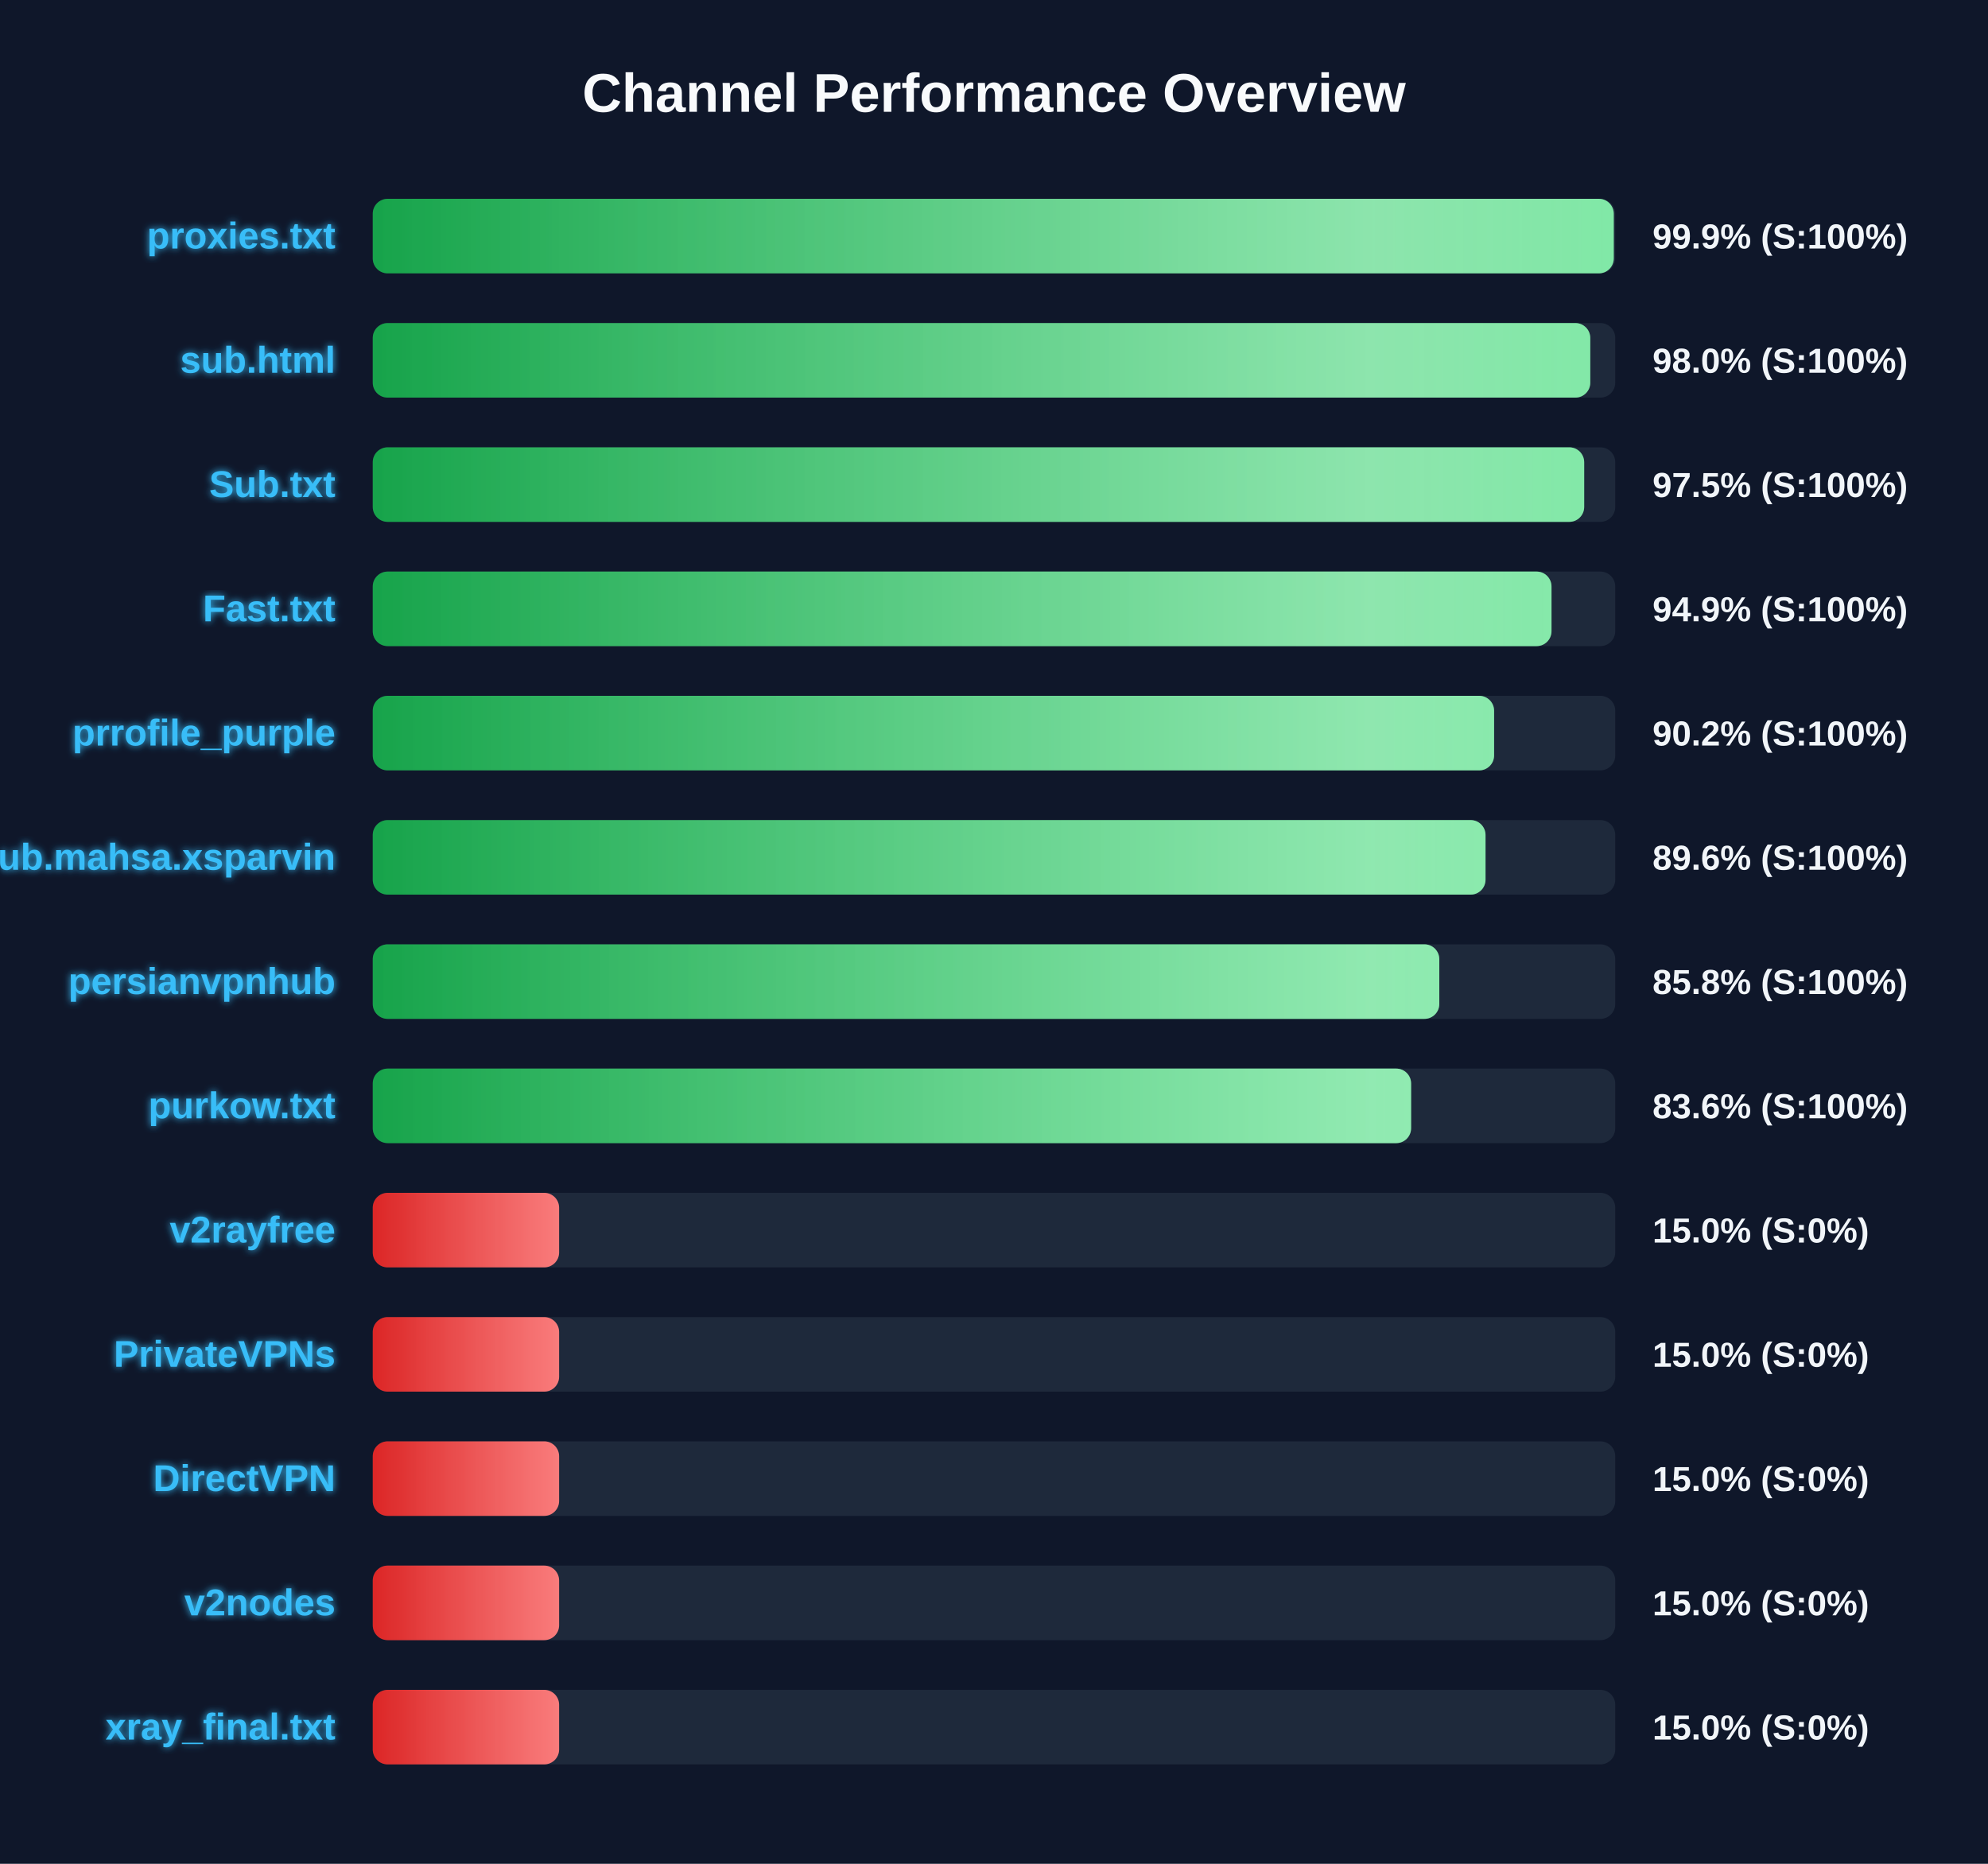
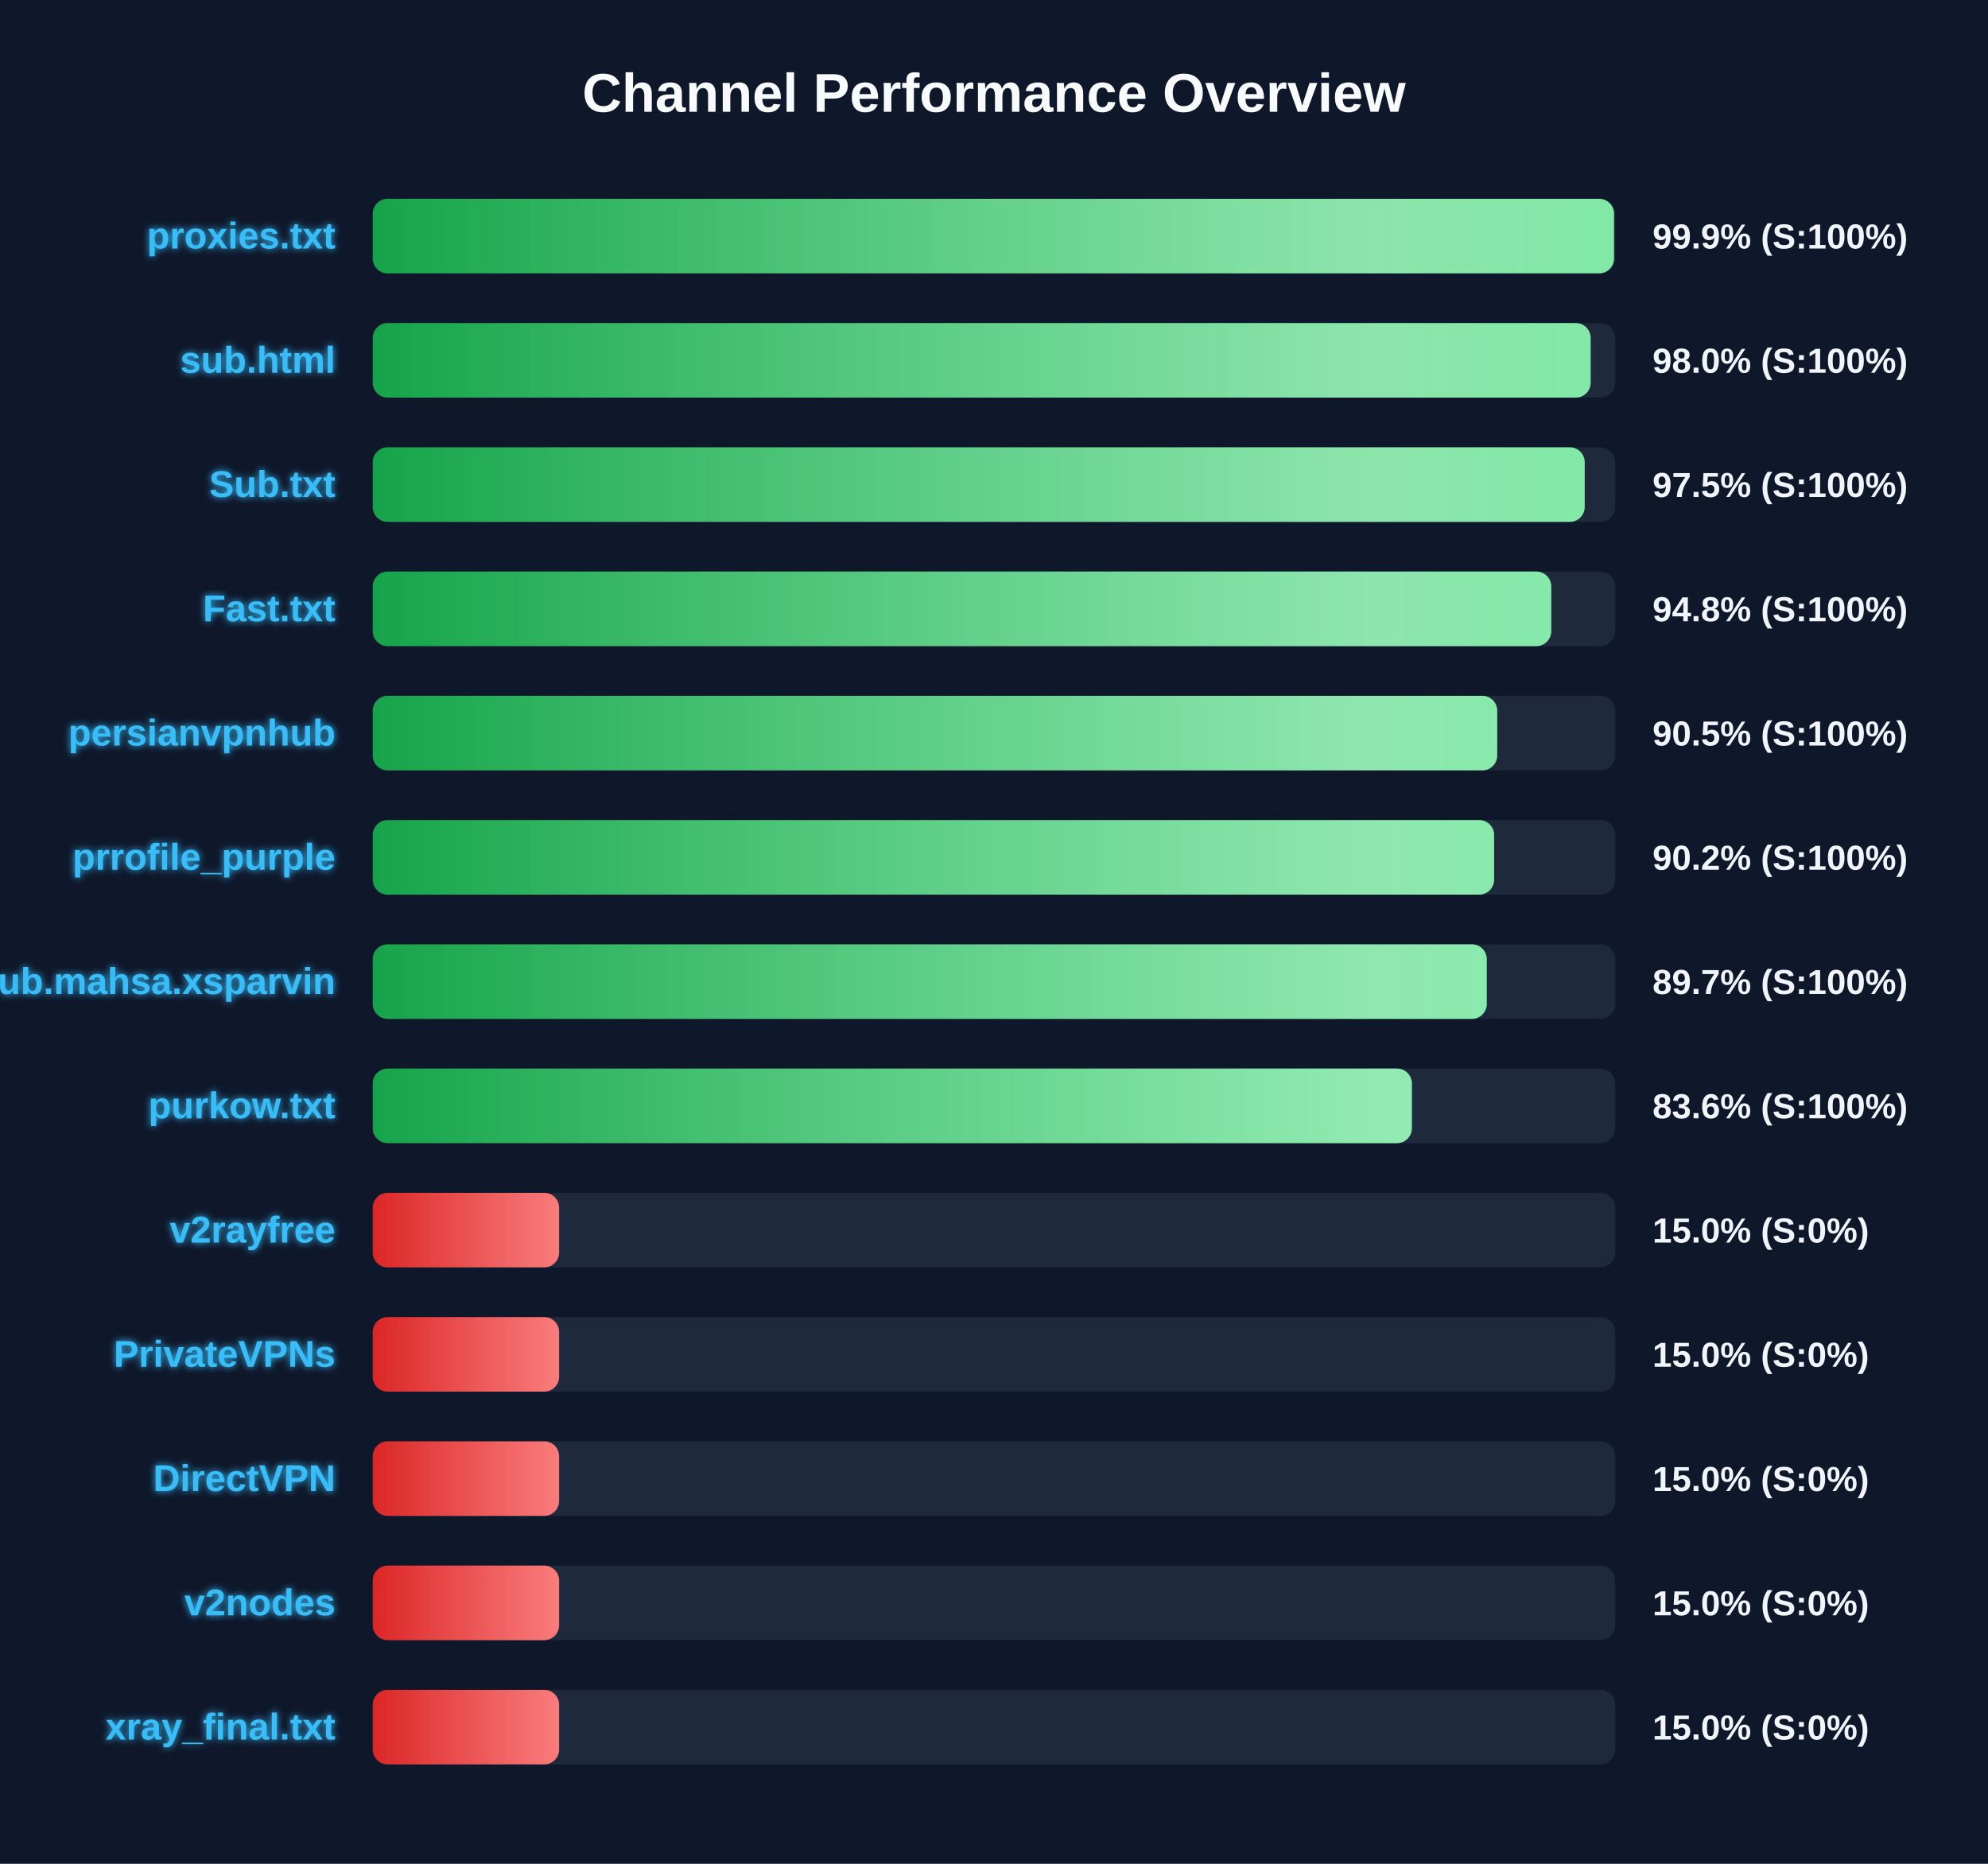
<svg xmlns="http://www.w3.org/2000/svg" width="800" height="750" version="1.1">
  <defs>
    <linearGradient id="grad-green" x1="0%" y1="0%" x2="100%" y2="0%">
      <stop offset="0%" stop-color="#16a34a" />
      <stop offset="100%" stop-color="#4ade80" />
    </linearGradient>
    <linearGradient id="grad-yellow" x1="0%" y1="0%" x2="100%" y2="0%">
      <stop offset="0%" stop-color="#ca8a04" />
      <stop offset="100%" stop-color="#fde047" />
    </linearGradient>
    <linearGradient id="grad-red" x1="0%" y1="0%" x2="100%" y2="0%">
      <stop offset="0%" stop-color="#dc2626" />
      <stop offset="100%" stop-color="#f87171" />
    </linearGradient>
    <linearGradient id="shimmer" x1="0%" y1="0%" x2="100%" y2="0%">
      <stop offset="0%" stop-color="rgba(255,255,255,0)" />
      <stop offset="50%" stop-color="rgba(255,255,255,0.4)" />
      <stop offset="100%" stop-color="rgba(255,255,255,0)" />
    </linearGradient>
    <filter id="glow" x="-20%" y="-20%" width="140%" height="140%">
      <feGaussianBlur stdDeviation="1.5" result="blur" />
      <feComposite in="SourceGraphic" in2="blur" operator="over" />
    </filter>
  </defs>
  <style>
        .bg-rect { fill: #0f172a; }
        .title { font: bold 22px 'Segoe UI', Arial, sans-serif; fill: #f8fafc; }
        .row { font: bold 15px 'Segoe UI', Arial, sans-serif; fill: #38bdf8; filter: url(#glow); }
        .score { font: bold 14px 'Segoe UI', Arial, sans-serif; fill: #f1f5f9; }
        @keyframes shimmer-anim {
            0% { transform: translateX(-100%); }
            100% { transform: translateX(200%); }
        }
        .shimmer-rect {
            animation: shimmer-anim 2.5s infinite linear;
        }
    </style>
  <rect width="100%" height="100%" class="bg-rect" />
  <text x="400" y="45" text-anchor="middle" class="title">Channel Performance Overview</text>
  <rect x="150" y="80" width="500" height="30" fill="#1e293b" rx="6" />
  <clipPath id="clip-0">
-     <rect x="150" y="80" width="499.4" height="30" rx="6" />
+     <rect x="150" y="80" width="499.5" height="30" rx="6" />
  </clipPath>
-   <rect x="150" y="80" width="499.4" height="30" fill="url(#grad-green)" rx="6" />
+   <rect x="150" y="80" width="499.5" height="30" fill="url(#grad-green)" rx="6" />
  <g clip-path="url(#clip-0)">
    <rect x="150" y="80" width="100%" height="30" fill="url(#shimmer)" class="shimmer-rect" />
  </g>
  <text x="135" y="100" text-anchor="end" class="row">proxies.txt</text>
  <text x="665" y="100" text-anchor="start" class="score">99.9% (S:100%)</text>
  <rect x="150" y="130" width="500" height="30" fill="#1e293b" rx="6" />
  <clipPath id="clip-1">
-     <rect x="150" y="130" width="489.95" height="30" rx="6" />
+     <rect x="150" y="130" width="490.1" height="30" rx="6" />
  </clipPath>
-   <rect x="150" y="130" width="489.95" height="30" fill="url(#grad-green)" rx="6" />
+   <rect x="150" y="130" width="490.1" height="30" fill="url(#grad-green)" rx="6" />
  <g clip-path="url(#clip-1)">
    <rect x="150" y="130" width="100%" height="30" fill="url(#shimmer)" class="shimmer-rect" />
  </g>
  <text x="135" y="150" text-anchor="end" class="row">sub.html</text>
  <text x="665" y="150" text-anchor="start" class="score">98.0% (S:100%)</text>
  <rect x="150" y="180" width="500" height="30" fill="#1e293b" rx="6" />
  <clipPath id="clip-2">
-     <rect x="150" y="180" width="487.5" height="30" rx="6" />
+     <rect x="150" y="180" width="487.7" height="30" rx="6" />
  </clipPath>
-   <rect x="150" y="180" width="487.5" height="30" fill="url(#grad-green)" rx="6" />
+   <rect x="150" y="180" width="487.7" height="30" fill="url(#grad-green)" rx="6" />
  <g clip-path="url(#clip-2)">
    <rect x="150" y="180" width="100%" height="30" fill="url(#shimmer)" class="shimmer-rect" />
  </g>
  <text x="135" y="200" text-anchor="end" class="row">Sub.txt</text>
  <text x="665" y="200" text-anchor="start" class="score">97.5% (S:100%)</text>
  <rect x="150" y="230" width="500" height="30" fill="#1e293b" rx="6" />
  <clipPath id="clip-3">
-     <rect x="150" y="230" width="474.35" height="30" rx="6" />
+     <rect x="150" y="230" width="474.25" height="30" rx="6" />
  </clipPath>
-   <rect x="150" y="230" width="474.35" height="30" fill="url(#grad-green)" rx="6" />
+   <rect x="150" y="230" width="474.25" height="30" fill="url(#grad-green)" rx="6" />
  <g clip-path="url(#clip-3)">
    <rect x="150" y="230" width="100%" height="30" fill="url(#shimmer)" class="shimmer-rect" />
  </g>
  <text x="135" y="250" text-anchor="end" class="row">Fast.txt</text>
-   <text x="665" y="250" text-anchor="start" class="score">94.9% (S:100%)</text>
+   <text x="665" y="250" text-anchor="start" class="score">94.8% (S:100%)</text>
  <rect x="150" y="280" width="500" height="30" fill="#1e293b" rx="6" />
  <clipPath id="clip-4">
-     <rect x="150" y="280" width="451.25" height="30" rx="6" />
+     <rect x="150" y="280" width="452.5" height="30" rx="6" />
  </clipPath>
-   <rect x="150" y="280" width="451.25" height="30" fill="url(#grad-green)" rx="6" />
+   <rect x="150" y="280" width="452.5" height="30" fill="url(#grad-green)" rx="6" />
  <g clip-path="url(#clip-4)">
    <rect x="150" y="280" width="100%" height="30" fill="url(#shimmer)" class="shimmer-rect" />
  </g>
-   <text x="135" y="300" text-anchor="end" class="row">prrofile_purple</text>
-   <text x="665" y="300" text-anchor="start" class="score">90.2% (S:100%)</text>
+   <text x="135" y="300" text-anchor="end" class="row">persianvpnhub</text>
+   <text x="665" y="300" text-anchor="start" class="score">90.5% (S:100%)</text>
  <rect x="150" y="330" width="500" height="30" fill="#1e293b" rx="6" />
  <clipPath id="clip-5">
-     <rect x="150" y="330" width="447.8" height="30" rx="6" />
+     <rect x="150" y="330" width="451.25" height="30" rx="6" />
  </clipPath>
-   <rect x="150" y="330" width="447.8" height="30" fill="url(#grad-green)" rx="6" />
+   <rect x="150" y="330" width="451.25" height="30" fill="url(#grad-green)" rx="6" />
  <g clip-path="url(#clip-5)">
    <rect x="150" y="330" width="100%" height="30" fill="url(#shimmer)" class="shimmer-rect" />
  </g>
-   <text x="135" y="350" text-anchor="end" class="row">Sub.mahsa.xsparvin</text>
-   <text x="665" y="350" text-anchor="start" class="score">89.6% (S:100%)</text>
+   <text x="135" y="350" text-anchor="end" class="row">prrofile_purple</text>
+   <text x="665" y="350" text-anchor="start" class="score">90.2% (S:100%)</text>
  <rect x="150" y="380" width="500" height="30" fill="#1e293b" rx="6" />
  <clipPath id="clip-6">
-     <rect x="150" y="380" width="429.2" height="30" rx="6" />
+     <rect x="150" y="380" width="448.3" height="30" rx="6" />
  </clipPath>
-   <rect x="150" y="380" width="429.2" height="30" fill="url(#grad-green)" rx="6" />
+   <rect x="150" y="380" width="448.3" height="30" fill="url(#grad-green)" rx="6" />
  <g clip-path="url(#clip-6)">
    <rect x="150" y="380" width="100%" height="30" fill="url(#shimmer)" class="shimmer-rect" />
  </g>
-   <text x="135" y="400" text-anchor="end" class="row">persianvpnhub</text>
-   <text x="665" y="400" text-anchor="start" class="score">85.8% (S:100%)</text>
+   <text x="135" y="400" text-anchor="end" class="row">Sub.mahsa.xsparvin</text>
+   <text x="665" y="400" text-anchor="start" class="score">89.7% (S:100%)</text>
  <rect x="150" y="430" width="500" height="30" fill="#1e293b" rx="6" />
  <clipPath id="clip-7">
-     <rect x="150" y="430" width="417.85" height="30" rx="6" />
+     <rect x="150" y="430" width="418.15" height="30" rx="6" />
  </clipPath>
-   <rect x="150" y="430" width="417.85" height="30" fill="url(#grad-green)" rx="6" />
+   <rect x="150" y="430" width="418.15" height="30" fill="url(#grad-green)" rx="6" />
  <g clip-path="url(#clip-7)">
    <rect x="150" y="430" width="100%" height="30" fill="url(#shimmer)" class="shimmer-rect" />
  </g>
  <text x="135" y="450" text-anchor="end" class="row">purkow.txt</text>
  <text x="665" y="450" text-anchor="start" class="score">83.6% (S:100%)</text>
  <rect x="150" y="480" width="500" height="30" fill="#1e293b" rx="6" />
  <clipPath id="clip-8">
    <rect x="150" y="480" width="75.0" height="30" rx="6" />
  </clipPath>
  <rect x="150" y="480" width="75.0" height="30" fill="url(#grad-red)" rx="6" />
  <g clip-path="url(#clip-8)">
    <rect x="150" y="480" width="100%" height="30" fill="url(#shimmer)" class="shimmer-rect" />
  </g>
  <text x="135" y="500" text-anchor="end" class="row">v2rayfree</text>
  <text x="665" y="500" text-anchor="start" class="score">15.0% (S:0%)</text>
  <rect x="150" y="530" width="500" height="30" fill="#1e293b" rx="6" />
  <clipPath id="clip-9">
    <rect x="150" y="530" width="75.0" height="30" rx="6" />
  </clipPath>
  <rect x="150" y="530" width="75.0" height="30" fill="url(#grad-red)" rx="6" />
  <g clip-path="url(#clip-9)">
    <rect x="150" y="530" width="100%" height="30" fill="url(#shimmer)" class="shimmer-rect" />
  </g>
  <text x="135" y="550" text-anchor="end" class="row">PrivateVPNs</text>
  <text x="665" y="550" text-anchor="start" class="score">15.0% (S:0%)</text>
  <rect x="150" y="580" width="500" height="30" fill="#1e293b" rx="6" />
  <clipPath id="clip-10">
    <rect x="150" y="580" width="75.0" height="30" rx="6" />
  </clipPath>
  <rect x="150" y="580" width="75.0" height="30" fill="url(#grad-red)" rx="6" />
  <g clip-path="url(#clip-10)">
    <rect x="150" y="580" width="100%" height="30" fill="url(#shimmer)" class="shimmer-rect" />
  </g>
  <text x="135" y="600" text-anchor="end" class="row">DirectVPN</text>
  <text x="665" y="600" text-anchor="start" class="score">15.0% (S:0%)</text>
  <rect x="150" y="630" width="500" height="30" fill="#1e293b" rx="6" />
  <clipPath id="clip-11">
    <rect x="150" y="630" width="75.0" height="30" rx="6" />
  </clipPath>
  <rect x="150" y="630" width="75.0" height="30" fill="url(#grad-red)" rx="6" />
  <g clip-path="url(#clip-11)">
    <rect x="150" y="630" width="100%" height="30" fill="url(#shimmer)" class="shimmer-rect" />
  </g>
  <text x="135" y="650" text-anchor="end" class="row">v2nodes</text>
  <text x="665" y="650" text-anchor="start" class="score">15.0% (S:0%)</text>
  <rect x="150" y="680" width="500" height="30" fill="#1e293b" rx="6" />
  <clipPath id="clip-12">
    <rect x="150" y="680" width="75.0" height="30" rx="6" />
  </clipPath>
  <rect x="150" y="680" width="75.0" height="30" fill="url(#grad-red)" rx="6" />
  <g clip-path="url(#clip-12)">
    <rect x="150" y="680" width="100%" height="30" fill="url(#shimmer)" class="shimmer-rect" />
  </g>
  <text x="135" y="700" text-anchor="end" class="row">xray_final.txt</text>
  <text x="665" y="700" text-anchor="start" class="score">15.0% (S:0%)</text>
</svg>
